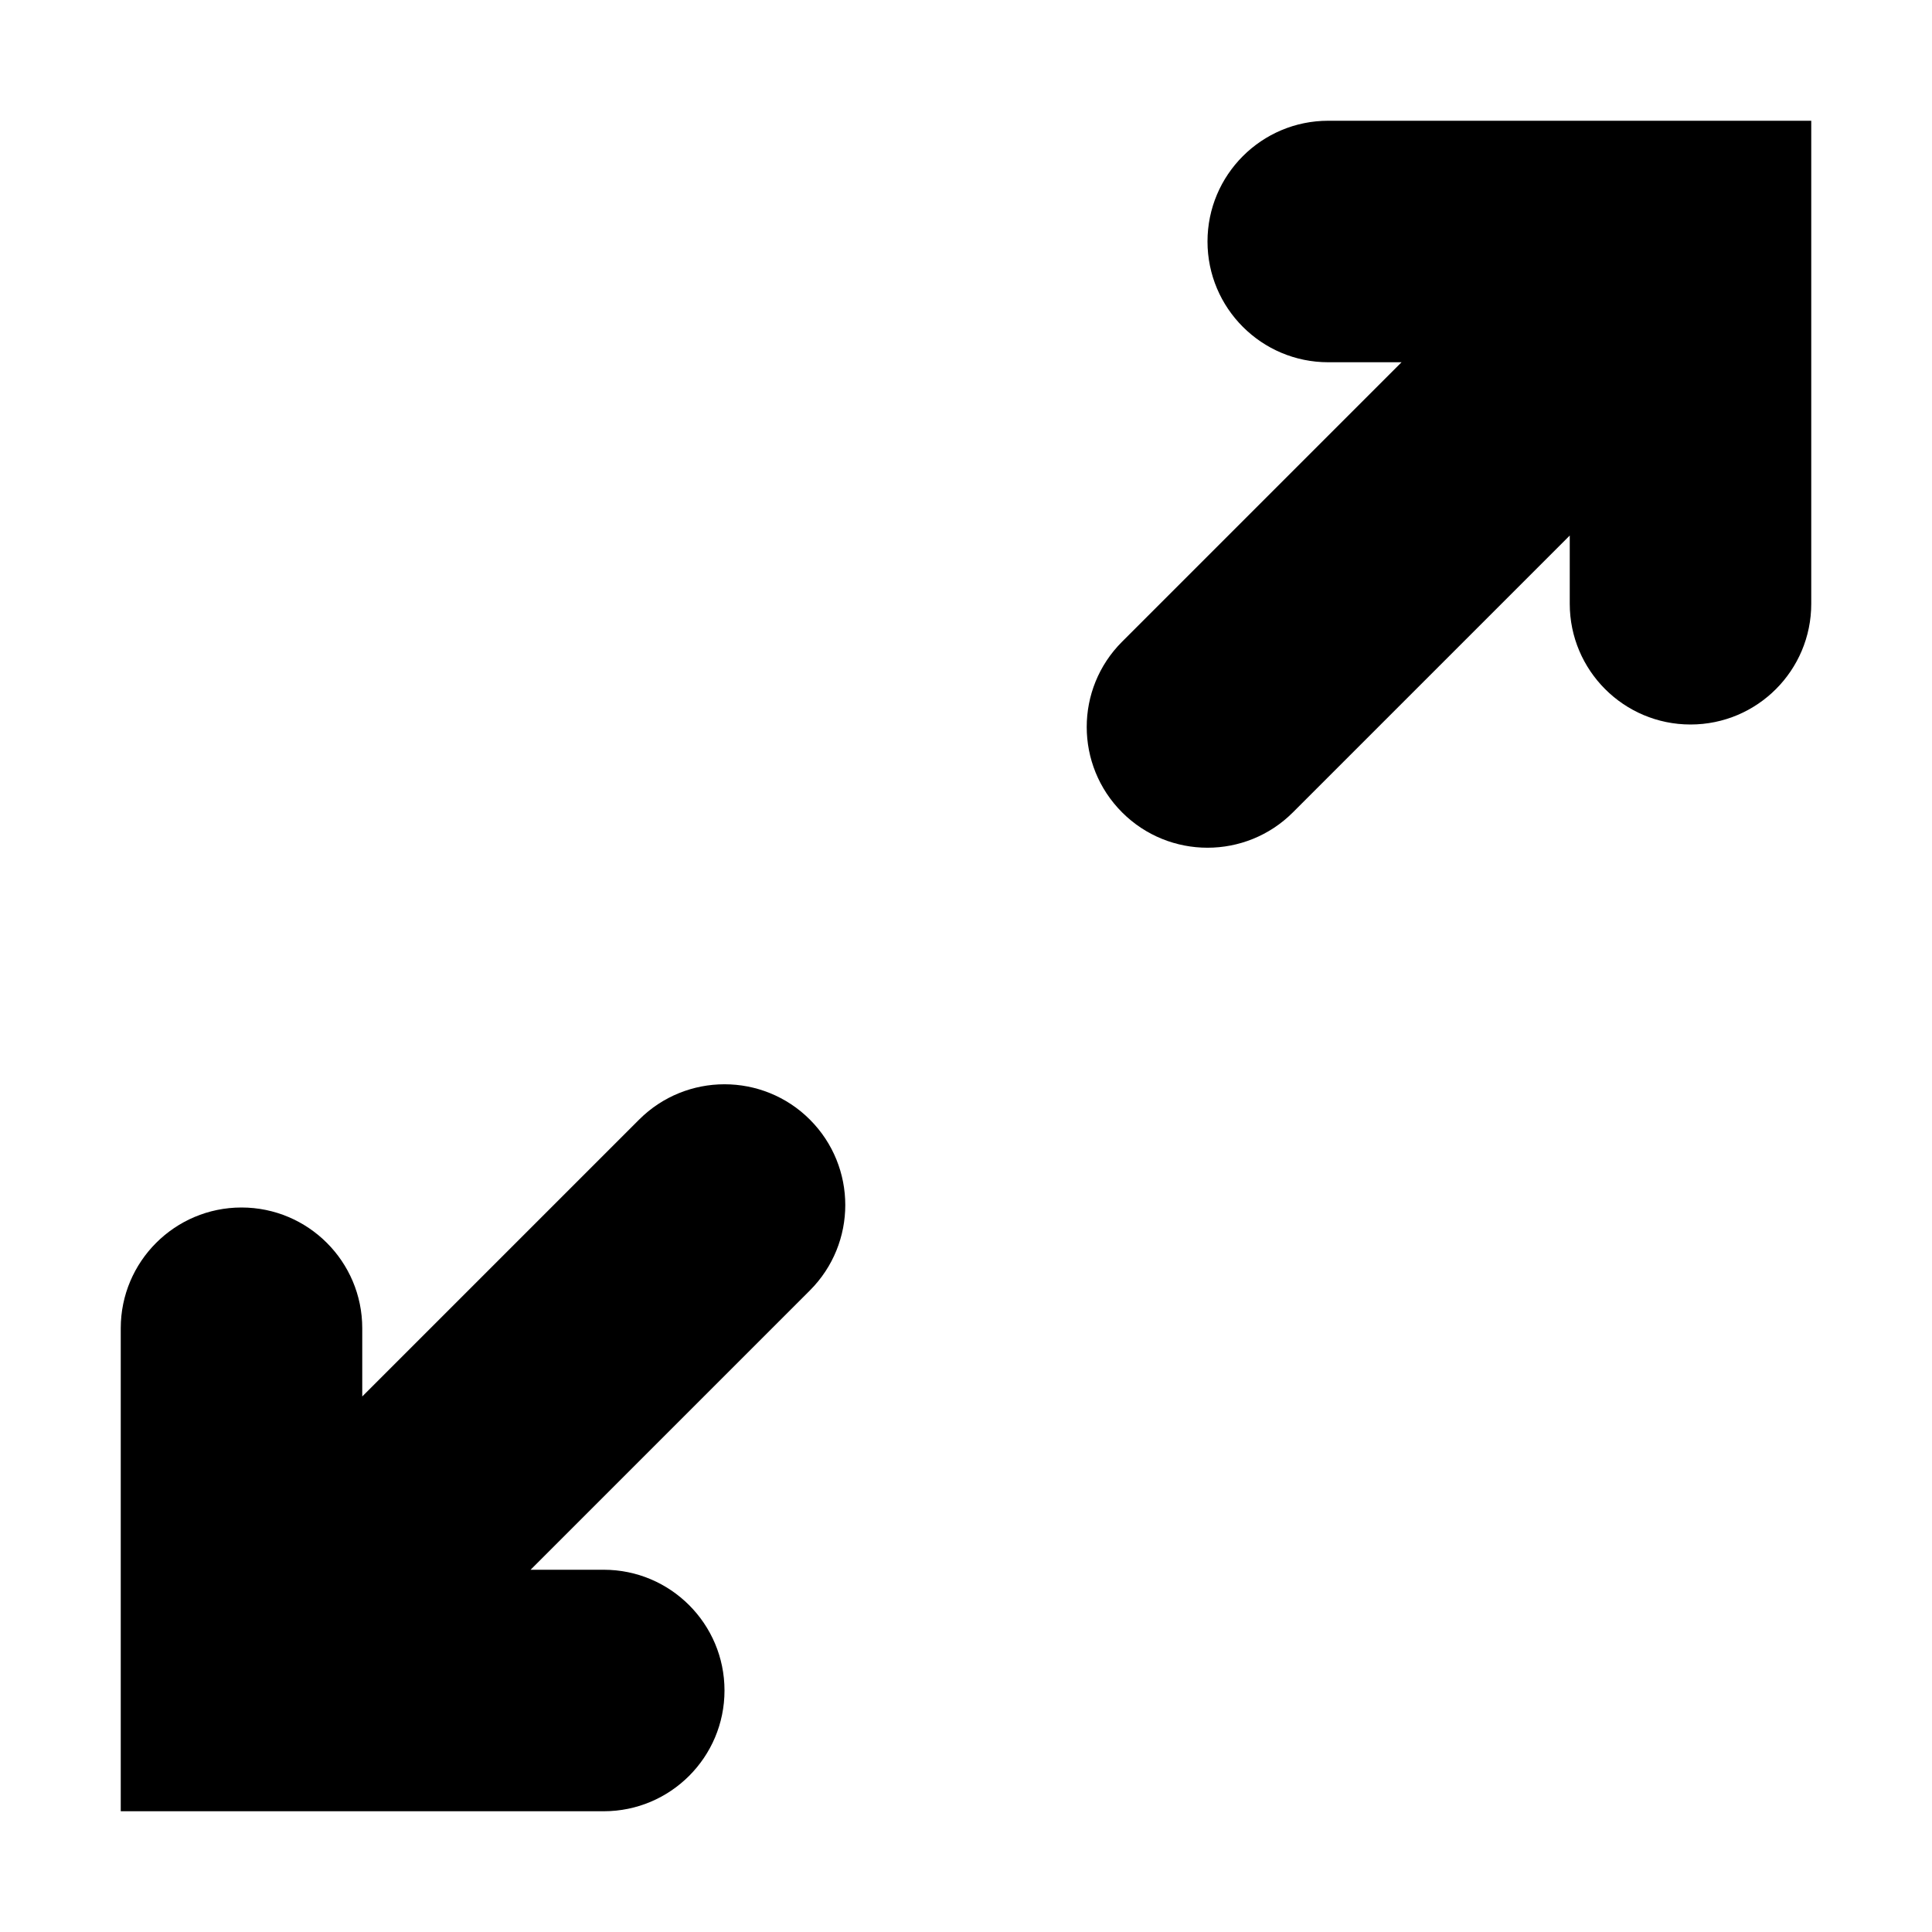
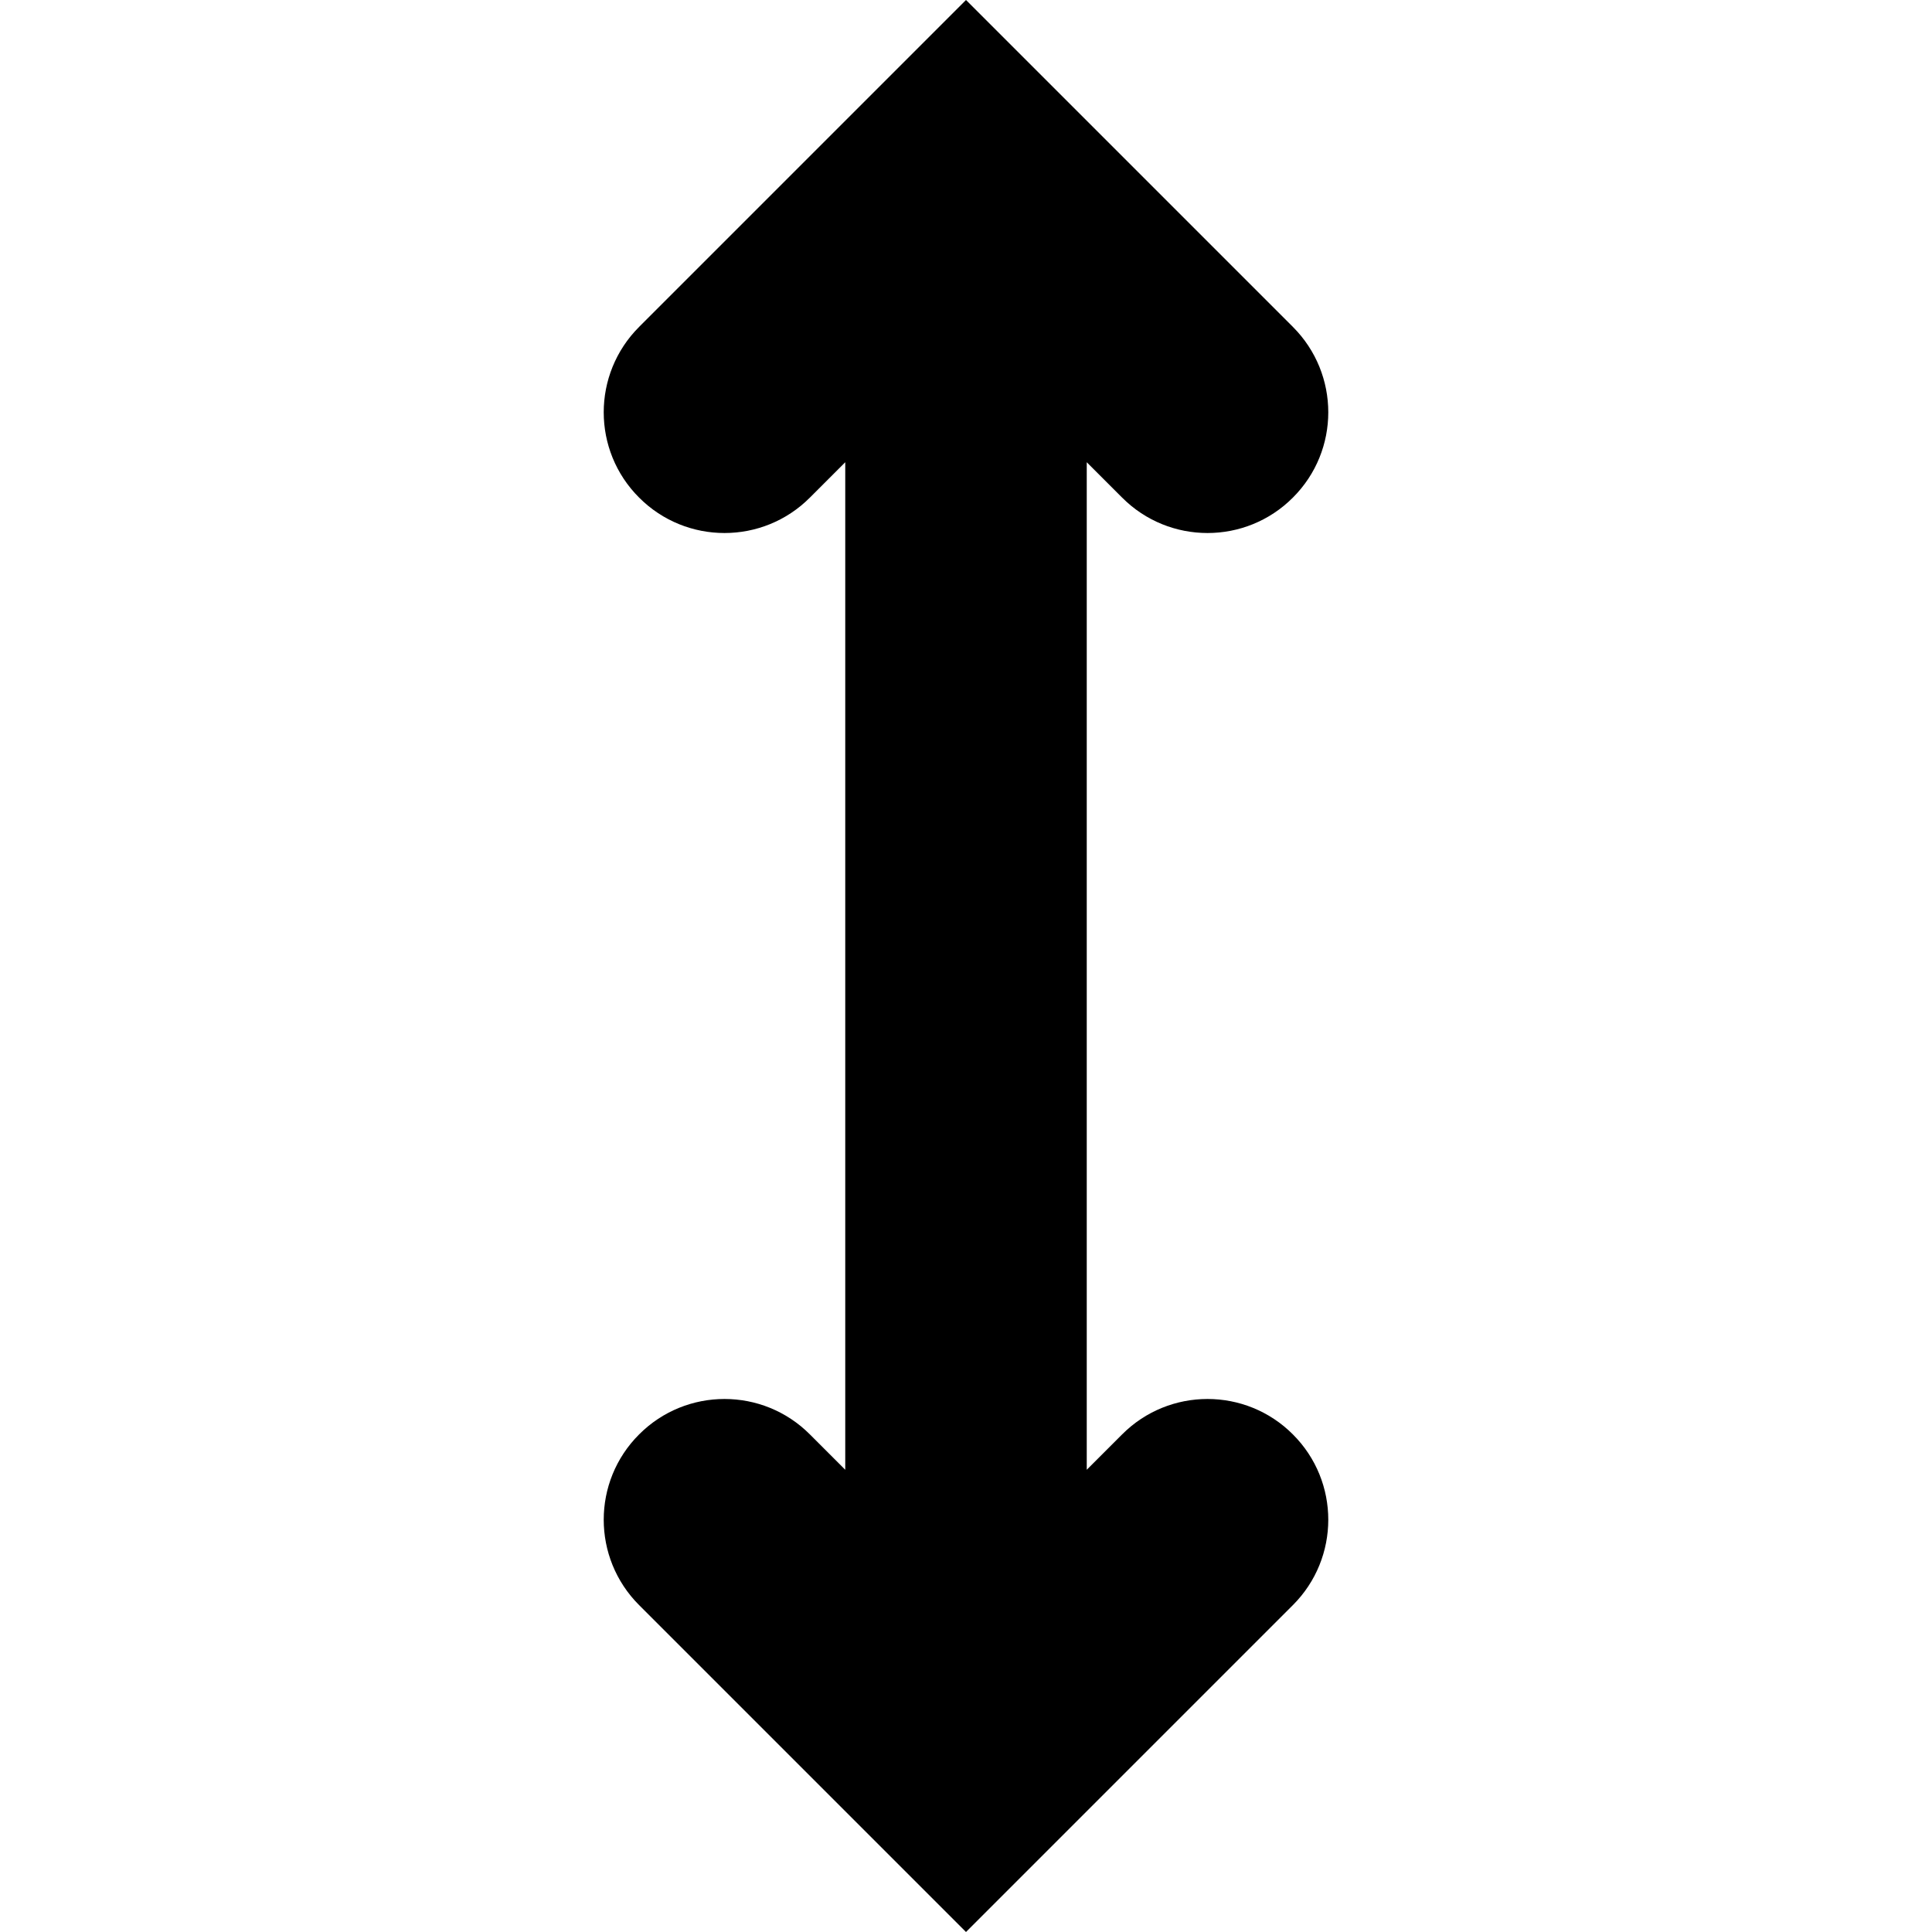
<svg xmlns="http://www.w3.org/2000/svg" width="16" height="16" viewBox="0 0 16 16">
-   <path fill="#000000" d="M5.293,9.272 C5.683,8.882 6.317,8.882 6.707,9.272 C7.098,9.663 7.098,10.296 6.707,10.687 L4.394,13 L5,13 C5.552,13 6,13.448 6,14 C6,14.552 5.552,15 5,15 L1,15 L1,11 C1,10.448 1.448,10 2,10 C2.552,10 3,10.448 3,11 L3,11.565 L5.293,9.272 Z M15,1 L15,5 C15,5.552 14.553,6 14,6 C13.448,6 13,5.552 13,5 L13,4.435 L10.707,6.728 C10.317,7.118 9.683,7.118 9.293,6.728 C8.902,6.337 8.902,5.704 9.293,5.314 L11.607,3 L11,3 C10.448,3 10,2.552 10,2 C10,1.448 10.448,1 11,1 L15,1 Z" />
+   <path d="M10.707 2.707L8 0L5.293 2.707C4.902 3.098 4.902 3.731 5.293 4.121C5.683 4.512 6.317 4.512 6.707 4.121L7 3.828V12.172L6.707 11.879C6.317 11.488 5.683 11.488 5.293 11.879C4.902 12.269 4.902 12.902 5.293 13.293L8 16L10.707 13.293C11.098 12.902 11.098 12.269 10.707 11.879C10.317 11.488 9.683 11.488 9.293 11.879L9 12.172V3.828L9.293 4.121C9.683 4.512 10.317 4.512 10.707 4.121C11.098 3.731 11.098 3.098 10.707 2.707Z" fill="black" />
</svg>
